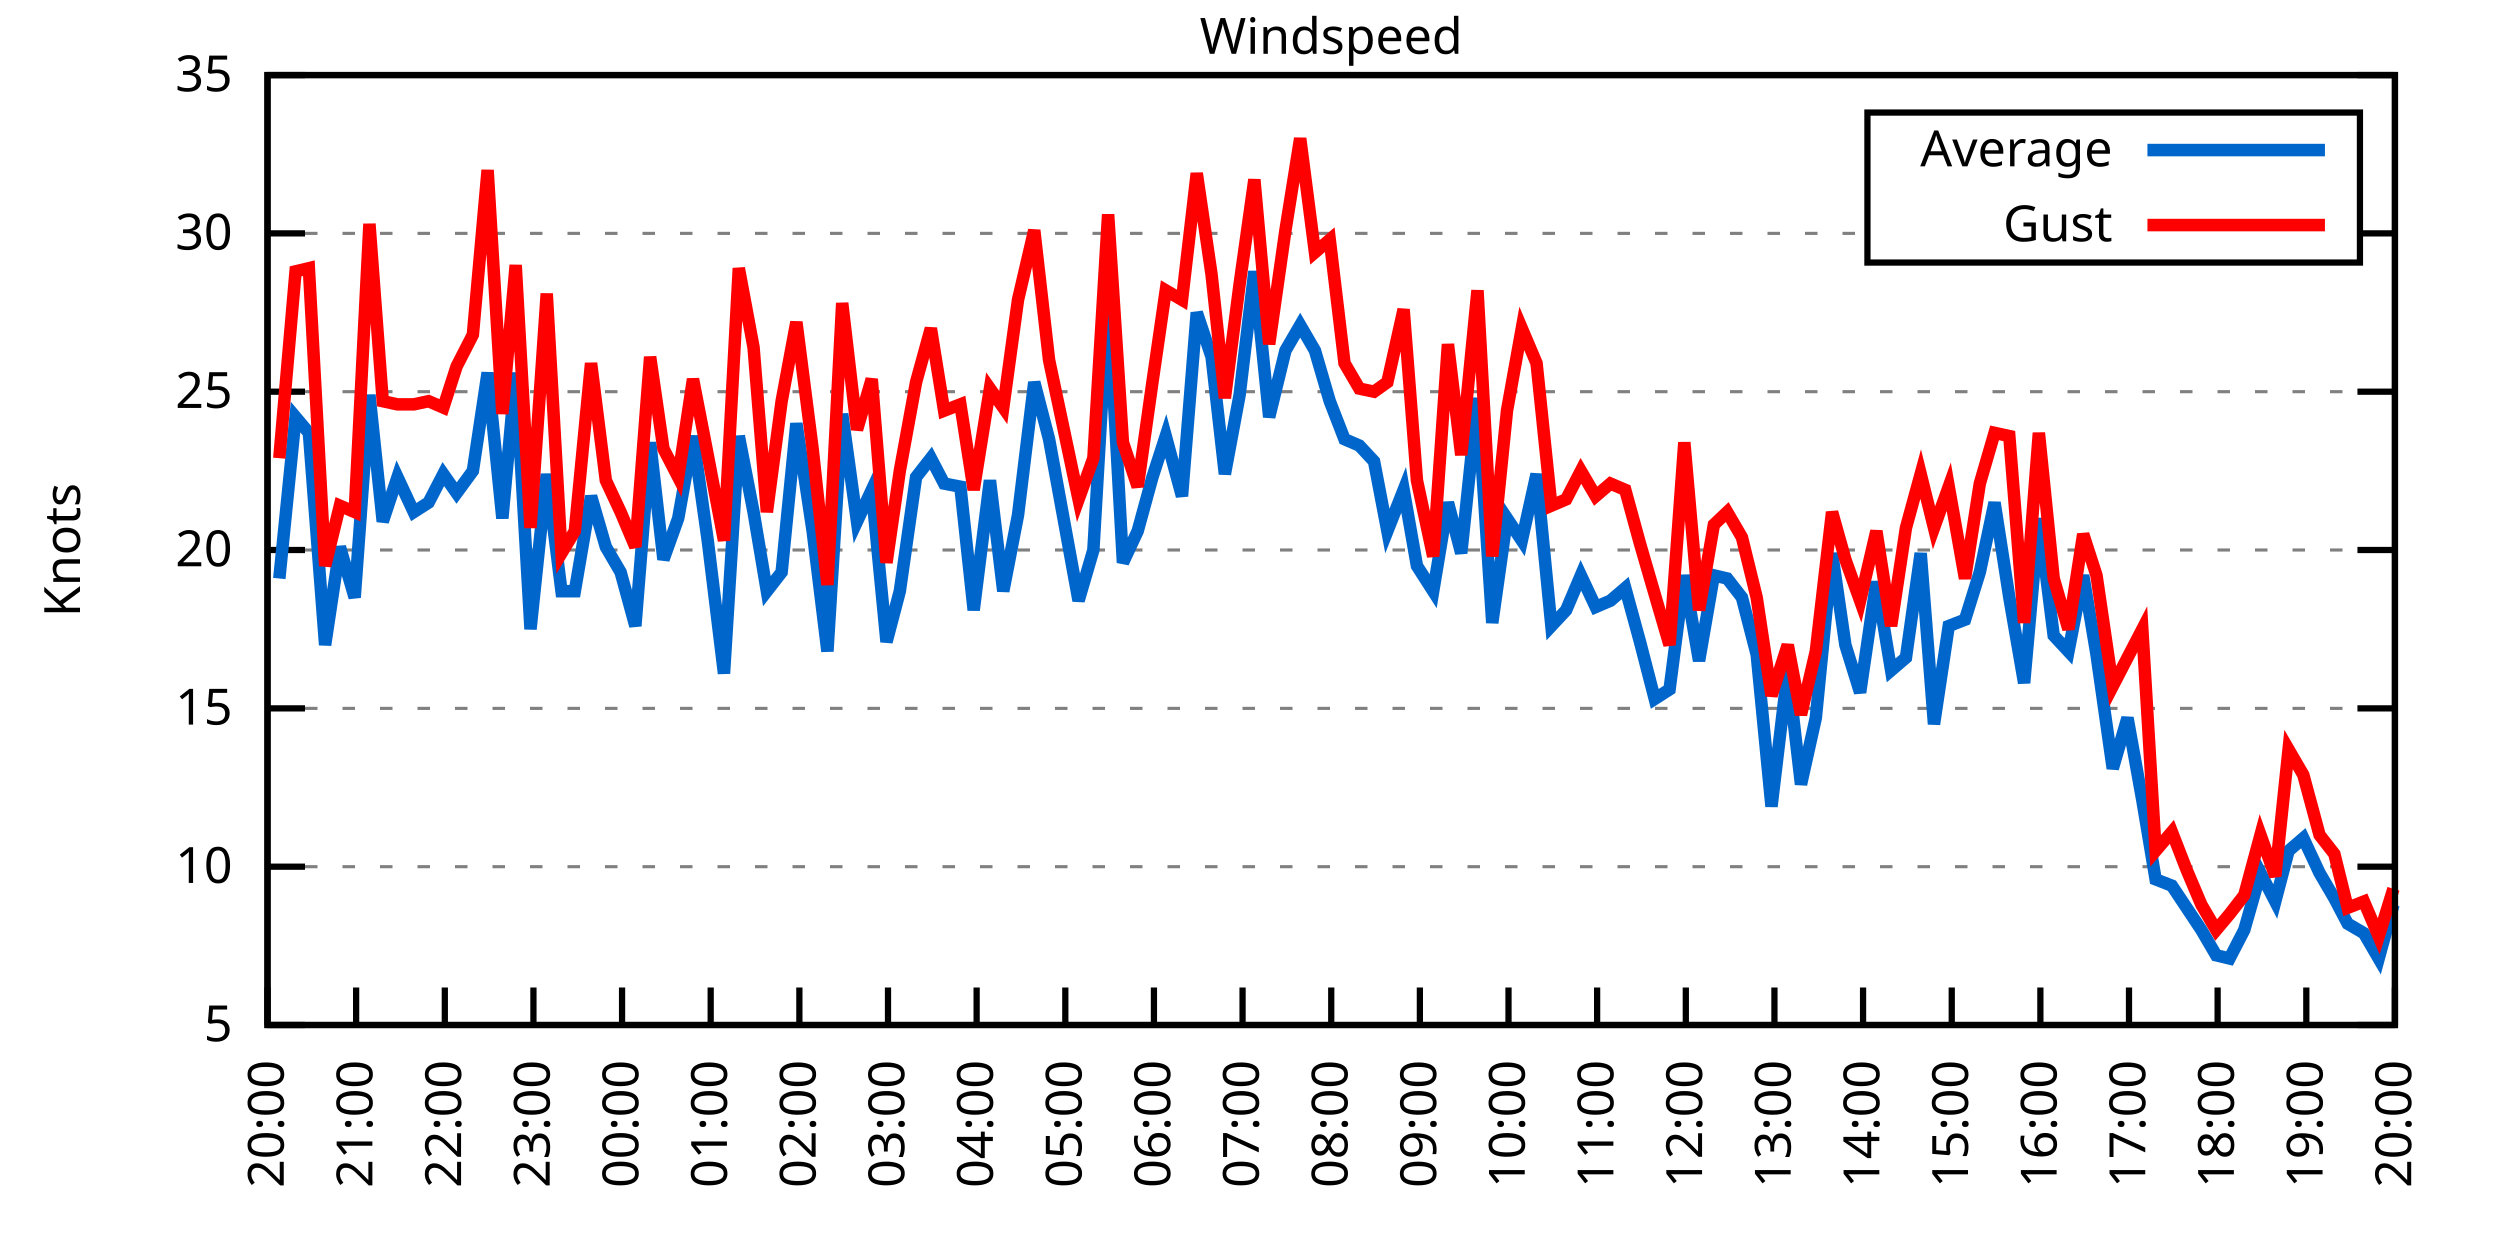
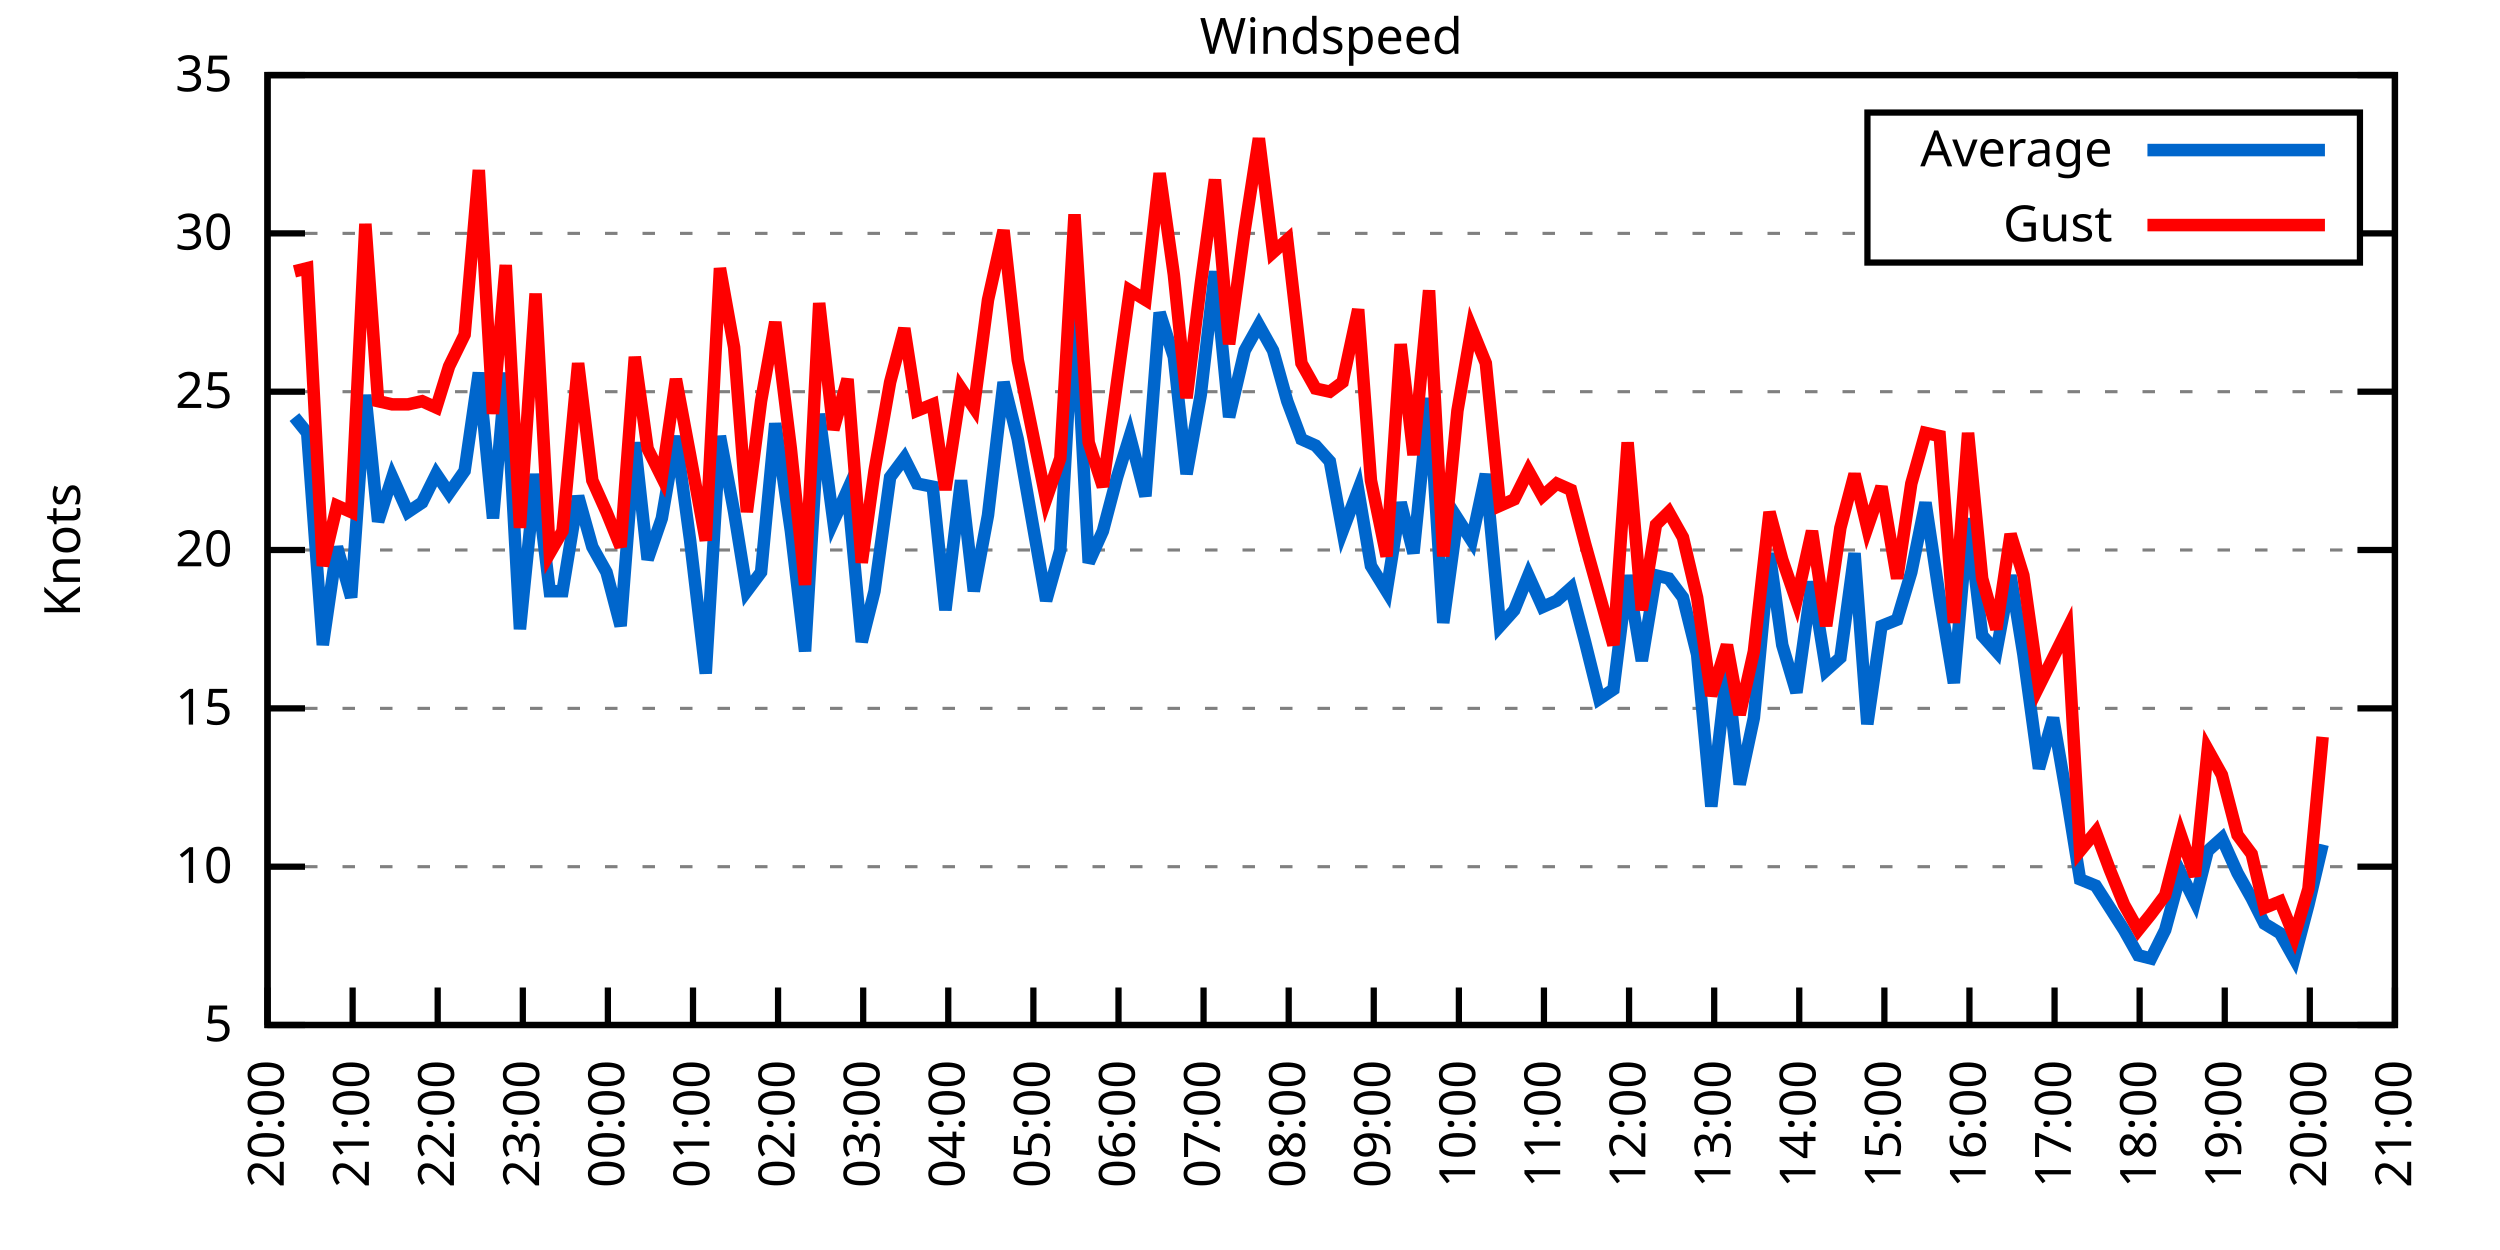
<svg xmlns="http://www.w3.org/2000/svg" xmlns:xlink="http://www.w3.org/1999/xlink" width="400" height="200" viewBox="0 0 400 200">
  <g id="gnuplot_canvas">
    <rect x="0" y="0" width="400" height="200" fill="none" />
    <defs>
      <circle id="gpDot" r="0.5" stroke-width="0.5" stroke="currentColor" />
      <path id="gpPt0" stroke-width="0.333" stroke="currentColor" d="M-1,0 h2 M0,-1 v2" />
      <path id="gpPt1" stroke-width="0.333" stroke="currentColor" d="M-1,-1 L1,1 M1,-1 L-1,1" />
      <path id="gpPt2" stroke-width="0.333" stroke="currentColor" d="M-1,0 L1,0 M0,-1 L0,1 M-1,-1 L1,1 M-1,1 L1,-1" />
      <rect id="gpPt3" stroke-width="0.333" stroke="currentColor" x="-1" y="-1" width="2" height="2" />
      <rect id="gpPt4" stroke-width="0.333" stroke="currentColor" fill="currentColor" x="-1" y="-1" width="2" height="2" />
      <circle id="gpPt5" stroke-width="0.333" stroke="currentColor" cx="0" cy="0" r="1" />
      <use xlink:href="#gpPt5" id="gpPt6" fill="currentColor" stroke="none" />
      <path id="gpPt7" stroke-width="0.333" stroke="currentColor" d="M0,-1.33 L-1.33,0.67 L1.33,0.67 z" />
      <use xlink:href="#gpPt7" id="gpPt8" fill="currentColor" stroke="none" />
      <use xlink:href="#gpPt7" id="gpPt9" stroke="currentColor" transform="rotate(180)" />
      <use xlink:href="#gpPt9" id="gpPt10" fill="currentColor" stroke="none" />
      <use xlink:href="#gpPt3" id="gpPt11" stroke="currentColor" transform="rotate(45)" />
      <use xlink:href="#gpPt11" id="gpPt12" fill="currentColor" stroke="none" />
      <path id="gpPt13" stroke-width="0.333" stroke="currentColor" d="M0,1.330 L1.265,0.411 L0.782,-1.067 L-0.782,-1.076 L-1.265,0.411 z" />
      <use xlink:href="#gpPt13" id="gpPt14" fill="currentColor" stroke="none" />
      <filter id="textbox" filterUnits="objectBoundingBox" x="0" y="0" height="1" width="1">
        <feFlood flood-color="white" flood-opacity="1" result="bgnd" />
        <feComposite in="SourceGraphic" in2="bgnd" operator="atop" />
      </filter>
      <filter id="greybox" filterUnits="objectBoundingBox" x="0" y="0" height="1" width="1">
        <feFlood flood-color="lightgrey" flood-opacity="1" result="grey" />
        <feComposite in="SourceGraphic" in2="grey" operator="atop" />
      </filter>
    </defs>
    <g fill="none" color="white" stroke="currentColor" stroke-width="1.00" stroke-linecap="butt" stroke-linejoin="miter">
</g>
    <g fill="none" color="black" stroke="currentColor" stroke-width="1.00" stroke-linecap="butt" stroke-linejoin="miter">
      <g stroke="none" shape-rendering="crispEdges">
        <polygon fill="rgb(255, 255, 255)" points="42.80,164.00 383.18,164.00 383.18,12.02 42.80,12.02 " />
      </g>
    </g>
    <g fill="none" color="black" stroke="currentColor" stroke-width="1.00" stroke-linecap="butt" stroke-linejoin="miter">
</g>
    <g fill="none" color="black" stroke="black" stroke-width="0.50" stroke-linecap="butt" stroke-linejoin="miter">
</g>
    <g fill="none" color="gray" stroke="currentColor" stroke-width="0.50" stroke-linecap="butt" stroke-linejoin="miter">
      <path stroke="gray" stroke-dasharray="2,4" class="gridline" d="M42.80,164.00 L383.19,164.00  " />
    </g>
    <g fill="none" color="gray" stroke="gray" stroke-width="1.00" stroke-linecap="butt" stroke-linejoin="miter">
</g>
    <g fill="none" color="black" stroke="currentColor" stroke-width="1.00" stroke-linecap="butt" stroke-linejoin="miter">
      <path stroke="black" d="M42.80,164.00 L48.80,164.00 M383.19,164.00 L377.19,164.00  " />
      <g transform="translate(37.20,166.60)" stroke="none" fill="black" font-family="Sans" font-size="8.00" text-anchor="end">
        <text>
          <tspan font-family="Sans"> 5</tspan>
        </text>
      </g>
    </g>
    <g fill="none" color="black" stroke="currentColor" stroke-width="1.00" stroke-linecap="butt" stroke-linejoin="miter">
</g>
    <g fill="none" color="black" stroke="black" stroke-width="0.50" stroke-linecap="butt" stroke-linejoin="miter">
</g>
    <g fill="none" color="gray" stroke="currentColor" stroke-width="0.50" stroke-linecap="butt" stroke-linejoin="miter">
      <path stroke="gray" stroke-dasharray="2,4" class="gridline" d="M42.80,138.67 L383.19,138.67  " />
    </g>
    <g fill="none" color="gray" stroke="gray" stroke-width="1.00" stroke-linecap="butt" stroke-linejoin="miter">
</g>
    <g fill="none" color="black" stroke="currentColor" stroke-width="1.00" stroke-linecap="butt" stroke-linejoin="miter">
      <path stroke="black" d="M42.80,138.67 L48.80,138.67 M383.19,138.67 L377.19,138.67  " />
      <g transform="translate(37.20,141.27)" stroke="none" fill="black" font-family="Sans" font-size="8.00" text-anchor="end">
        <text>
          <tspan font-family="Sans"> 10</tspan>
        </text>
      </g>
    </g>
    <g fill="none" color="black" stroke="currentColor" stroke-width="1.00" stroke-linecap="butt" stroke-linejoin="miter">
</g>
    <g fill="none" color="black" stroke="black" stroke-width="0.50" stroke-linecap="butt" stroke-linejoin="miter">
</g>
    <g fill="none" color="gray" stroke="currentColor" stroke-width="0.50" stroke-linecap="butt" stroke-linejoin="miter">
      <path stroke="gray" stroke-dasharray="2,4" class="gridline" d="M42.80,113.34 L383.19,113.34  " />
    </g>
    <g fill="none" color="gray" stroke="gray" stroke-width="1.00" stroke-linecap="butt" stroke-linejoin="miter">
</g>
    <g fill="none" color="black" stroke="currentColor" stroke-width="1.00" stroke-linecap="butt" stroke-linejoin="miter">
      <path stroke="black" d="M42.80,113.34 L48.80,113.34 M383.19,113.34 L377.19,113.34  " />
      <g transform="translate(37.20,115.94)" stroke="none" fill="black" font-family="Sans" font-size="8.00" text-anchor="end">
        <text>
          <tspan font-family="Sans"> 15</tspan>
        </text>
      </g>
    </g>
    <g fill="none" color="black" stroke="currentColor" stroke-width="1.00" stroke-linecap="butt" stroke-linejoin="miter">
</g>
    <g fill="none" color="black" stroke="black" stroke-width="0.50" stroke-linecap="butt" stroke-linejoin="miter">
</g>
    <g fill="none" color="gray" stroke="currentColor" stroke-width="0.50" stroke-linecap="butt" stroke-linejoin="miter">
      <path stroke="gray" stroke-dasharray="2,4" class="gridline" d="M42.80,88.00 L383.19,88.00  " />
    </g>
    <g fill="none" color="gray" stroke="gray" stroke-width="1.00" stroke-linecap="butt" stroke-linejoin="miter">
</g>
    <g fill="none" color="black" stroke="currentColor" stroke-width="1.00" stroke-linecap="butt" stroke-linejoin="miter">
      <path stroke="black" d="M42.80,88.00 L48.80,88.00 M383.19,88.00 L377.19,88.00  " />
      <g transform="translate(37.20,90.60)" stroke="none" fill="black" font-family="Sans" font-size="8.00" text-anchor="end">
        <text>
          <tspan font-family="Sans"> 20</tspan>
        </text>
      </g>
    </g>
    <g fill="none" color="black" stroke="currentColor" stroke-width="1.00" stroke-linecap="butt" stroke-linejoin="miter">
</g>
    <g fill="none" color="black" stroke="black" stroke-width="0.50" stroke-linecap="butt" stroke-linejoin="miter">
</g>
    <g fill="none" color="gray" stroke="currentColor" stroke-width="0.50" stroke-linecap="butt" stroke-linejoin="miter">
      <path stroke="gray" stroke-dasharray="2,4" class="gridline" d="M42.80,62.67 L383.19,62.67  " />
    </g>
    <g fill="none" color="gray" stroke="gray" stroke-width="1.00" stroke-linecap="butt" stroke-linejoin="miter">
</g>
    <g fill="none" color="black" stroke="currentColor" stroke-width="1.00" stroke-linecap="butt" stroke-linejoin="miter">
      <path stroke="black" d="M42.80,62.67 L48.80,62.67 M383.19,62.67 L377.19,62.67  " />
      <g transform="translate(37.20,65.27)" stroke="none" fill="black" font-family="Sans" font-size="8.00" text-anchor="end">
        <text>
          <tspan font-family="Sans"> 25</tspan>
        </text>
      </g>
    </g>
    <g fill="none" color="black" stroke="currentColor" stroke-width="1.00" stroke-linecap="butt" stroke-linejoin="miter">
</g>
    <g fill="none" color="black" stroke="black" stroke-width="0.50" stroke-linecap="butt" stroke-linejoin="miter">
</g>
    <g fill="none" color="gray" stroke="currentColor" stroke-width="0.50" stroke-linecap="butt" stroke-linejoin="miter">
      <path stroke="gray" stroke-dasharray="2,4" class="gridline" d="M42.80,37.34 L298.79,37.34 M377.59,37.34 L383.19,37.34  " />
    </g>
    <g fill="none" color="gray" stroke="gray" stroke-width="1.00" stroke-linecap="butt" stroke-linejoin="miter">
</g>
    <g fill="none" color="black" stroke="currentColor" stroke-width="1.00" stroke-linecap="butt" stroke-linejoin="miter">
      <path stroke="black" d="M42.80,37.34 L48.80,37.34 M383.19,37.34 L377.19,37.34  " />
      <g transform="translate(37.20,39.94)" stroke="none" fill="black" font-family="Sans" font-size="8.00" text-anchor="end">
        <text>
          <tspan font-family="Sans"> 30</tspan>
        </text>
      </g>
    </g>
    <g fill="none" color="black" stroke="currentColor" stroke-width="1.00" stroke-linecap="butt" stroke-linejoin="miter">
</g>
    <g fill="none" color="black" stroke="black" stroke-width="0.50" stroke-linecap="butt" stroke-linejoin="miter">
</g>
    <g fill="none" color="gray" stroke="currentColor" stroke-width="0.50" stroke-linecap="butt" stroke-linejoin="miter">
      <path stroke="gray" stroke-dasharray="2,4" class="gridline" d="M42.80,12.01 L383.19,12.01  " />
    </g>
    <g fill="none" color="gray" stroke="gray" stroke-width="1.00" stroke-linecap="butt" stroke-linejoin="miter">
</g>
    <g fill="none" color="black" stroke="currentColor" stroke-width="1.00" stroke-linecap="butt" stroke-linejoin="miter">
      <path stroke="black" d="M42.80,12.01 L48.80,12.01 M383.19,12.01 L377.19,12.01  " />
      <g transform="translate(37.20,14.61)" stroke="none" fill="black" font-family="Sans" font-size="8.00" text-anchor="end">
        <text>
          <tspan font-family="Sans"> 35</tspan>
        </text>
      </g>
    </g>
    <g fill="none" color="black" stroke="currentColor" stroke-width="1.00" stroke-linecap="butt" stroke-linejoin="miter">
      <path stroke="black" d="M42.80,164.00 L42.80,158.00  " />
      <g transform="translate(45.40,169.60) rotate(270.00)" stroke="none" fill="black" font-family="Sans" font-size="8.00" text-anchor="end">
        <text>
          <tspan font-family="Sans">20:00</tspan>
        </text>
      </g>
    </g>
    <g fill="none" color="black" stroke="currentColor" stroke-width="1.00" stroke-linecap="butt" stroke-linejoin="miter">
-       <path stroke="black" d="M56.98,164.00 L56.98,158.00  " />
-       <g transform="translate(59.58,169.60) rotate(270.00)" stroke="none" fill="black" font-family="Sans" font-size="8.00" text-anchor="end">
+       <path stroke="black" d="M56.42,164.00 L56.42,158.00  " />
+       <g transform="translate(59.02,169.60) rotate(270.00)" stroke="none" fill="black" font-family="Sans" font-size="8.00" text-anchor="end">
        <text>
          <tspan font-family="Sans">21:00</tspan>
        </text>
      </g>
    </g>
    <g fill="none" color="black" stroke="currentColor" stroke-width="1.00" stroke-linecap="butt" stroke-linejoin="miter">
-       <path stroke="black" d="M71.17,164.00 L71.17,158.00  " />
-       <g transform="translate(73.77,169.60) rotate(270.00)" stroke="none" fill="black" font-family="Sans" font-size="8.00" text-anchor="end">
+       <path stroke="black" d="M70.03,164.00 L70.03,158.00  " />
+       <g transform="translate(72.63,169.60) rotate(270.00)" stroke="none" fill="black" font-family="Sans" font-size="8.00" text-anchor="end">
        <text>
          <tspan font-family="Sans">22:00</tspan>
        </text>
      </g>
    </g>
    <g fill="none" color="black" stroke="currentColor" stroke-width="1.00" stroke-linecap="butt" stroke-linejoin="miter">
-       <path stroke="black" d="M85.35,164.00 L85.35,158.00  " />
-       <g transform="translate(87.95,169.60) rotate(270.00)" stroke="none" fill="black" font-family="Sans" font-size="8.00" text-anchor="end">
+       <path stroke="black" d="M83.65,164.00 L83.65,158.00  " />
+       <g transform="translate(86.25,169.60) rotate(270.00)" stroke="none" fill="black" font-family="Sans" font-size="8.00" text-anchor="end">
        <text>
          <tspan font-family="Sans">23:00</tspan>
        </text>
      </g>
    </g>
    <g fill="none" color="black" stroke="currentColor" stroke-width="1.00" stroke-linecap="butt" stroke-linejoin="miter">
-       <path stroke="black" d="M99.53,164.00 L99.53,158.00  " />
-       <g transform="translate(102.13,169.60) rotate(270.00)" stroke="none" fill="black" font-family="Sans" font-size="8.00" text-anchor="end">
+       <path stroke="black" d="M97.26,164.00 L97.26,158.00  " />
+       <g transform="translate(99.86,169.60) rotate(270.00)" stroke="none" fill="black" font-family="Sans" font-size="8.00" text-anchor="end">
        <text>
          <tspan font-family="Sans">00:00</tspan>
        </text>
      </g>
    </g>
    <g fill="none" color="black" stroke="currentColor" stroke-width="1.00" stroke-linecap="butt" stroke-linejoin="miter">
-       <path stroke="black" d="M113.71,164.00 L113.71,158.00  " />
-       <g transform="translate(116.31,169.60) rotate(270.00)" stroke="none" fill="black" font-family="Sans" font-size="8.00" text-anchor="end">
+       <path stroke="black" d="M110.88,164.00 L110.88,158.00  " />
+       <g transform="translate(113.48,169.60) rotate(270.00)" stroke="none" fill="black" font-family="Sans" font-size="8.00" text-anchor="end">
        <text>
          <tspan font-family="Sans">01:00</tspan>
        </text>
      </g>
    </g>
    <g fill="none" color="black" stroke="currentColor" stroke-width="1.00" stroke-linecap="butt" stroke-linejoin="miter">
-       <path stroke="black" d="M127.90,164.00 L127.90,158.00  " />
-       <g transform="translate(130.50,169.60) rotate(270.00)" stroke="none" fill="black" font-family="Sans" font-size="8.00" text-anchor="end">
+       <path stroke="black" d="M124.49,164.00 L124.49,158.00  " />
+       <g transform="translate(127.09,169.60) rotate(270.00)" stroke="none" fill="black" font-family="Sans" font-size="8.00" text-anchor="end">
        <text>
          <tspan font-family="Sans">02:00</tspan>
        </text>
      </g>
    </g>
    <g fill="none" color="black" stroke="currentColor" stroke-width="1.00" stroke-linecap="butt" stroke-linejoin="miter">
-       <path stroke="black" d="M142.08,164.00 L142.08,158.00  " />
-       <g transform="translate(144.68,169.60) rotate(270.00)" stroke="none" fill="black" font-family="Sans" font-size="8.00" text-anchor="end">
+       <path stroke="black" d="M138.11,164.00 L138.11,158.00  " />
+       <g transform="translate(140.71,169.60) rotate(270.00)" stroke="none" fill="black" font-family="Sans" font-size="8.00" text-anchor="end">
        <text>
          <tspan font-family="Sans">03:00</tspan>
        </text>
      </g>
    </g>
    <g fill="none" color="black" stroke="currentColor" stroke-width="1.00" stroke-linecap="butt" stroke-linejoin="miter">
-       <path stroke="black" d="M156.26,164.00 L156.26,158.00  " />
-       <g transform="translate(158.86,169.60) rotate(270.00)" stroke="none" fill="black" font-family="Sans" font-size="8.00" text-anchor="end">
+       <path stroke="black" d="M151.72,164.00 L151.72,158.00  " />
+       <g transform="translate(154.32,169.60) rotate(270.00)" stroke="none" fill="black" font-family="Sans" font-size="8.00" text-anchor="end">
        <text>
          <tspan font-family="Sans">04:00</tspan>
        </text>
      </g>
    </g>
    <g fill="none" color="black" stroke="currentColor" stroke-width="1.00" stroke-linecap="butt" stroke-linejoin="miter">
-       <path stroke="black" d="M170.45,164.00 L170.45,158.00  " />
-       <g transform="translate(173.05,169.60) rotate(270.00)" stroke="none" fill="black" font-family="Sans" font-size="8.00" text-anchor="end">
+       <path stroke="black" d="M165.34,164.00 L165.34,158.00  " />
+       <g transform="translate(167.94,169.60) rotate(270.00)" stroke="none" fill="black" font-family="Sans" font-size="8.00" text-anchor="end">
        <text>
          <tspan font-family="Sans">05:00</tspan>
        </text>
      </g>
    </g>
    <g fill="none" color="black" stroke="currentColor" stroke-width="1.00" stroke-linecap="butt" stroke-linejoin="miter">
-       <path stroke="black" d="M184.63,164.00 L184.63,158.00  " />
-       <g transform="translate(187.23,169.60) rotate(270.00)" stroke="none" fill="black" font-family="Sans" font-size="8.00" text-anchor="end">
+       <path stroke="black" d="M178.96,164.00 L178.96,158.00  " />
+       <g transform="translate(181.56,169.60) rotate(270.00)" stroke="none" fill="black" font-family="Sans" font-size="8.00" text-anchor="end">
        <text>
          <tspan font-family="Sans">06:00</tspan>
        </text>
      </g>
    </g>
    <g fill="none" color="black" stroke="currentColor" stroke-width="1.00" stroke-linecap="butt" stroke-linejoin="miter">
-       <path stroke="black" d="M198.81,164.00 L198.81,158.00  " />
-       <g transform="translate(201.41,169.60) rotate(270.00)" stroke="none" fill="black" font-family="Sans" font-size="8.00" text-anchor="end">
+       <path stroke="black" d="M192.57,164.00 L192.57,158.00  " />
+       <g transform="translate(195.17,169.60) rotate(270.00)" stroke="none" fill="black" font-family="Sans" font-size="8.00" text-anchor="end">
        <text>
          <tspan font-family="Sans">07:00</tspan>
        </text>
      </g>
    </g>
    <g fill="none" color="black" stroke="currentColor" stroke-width="1.00" stroke-linecap="butt" stroke-linejoin="miter">
-       <path stroke="black" d="M213.00,164.00 L213.00,158.00  " />
-       <g transform="translate(215.60,169.60) rotate(270.00)" stroke="none" fill="black" font-family="Sans" font-size="8.00" text-anchor="end">
+       <path stroke="black" d="M206.19,164.00 L206.19,158.00  " />
+       <g transform="translate(208.79,169.60) rotate(270.00)" stroke="none" fill="black" font-family="Sans" font-size="8.00" text-anchor="end">
        <text>
          <tspan font-family="Sans">08:00</tspan>
        </text>
      </g>
    </g>
    <g fill="none" color="black" stroke="currentColor" stroke-width="1.00" stroke-linecap="butt" stroke-linejoin="miter">
-       <path stroke="black" d="M227.18,164.00 L227.18,158.00  " />
-       <g transform="translate(229.78,169.60) rotate(270.00)" stroke="none" fill="black" font-family="Sans" font-size="8.00" text-anchor="end">
+       <path stroke="black" d="M219.80,164.00 L219.80,158.00  " />
+       <g transform="translate(222.40,169.60) rotate(270.00)" stroke="none" fill="black" font-family="Sans" font-size="8.00" text-anchor="end">
        <text>
          <tspan font-family="Sans">09:00</tspan>
        </text>
      </g>
    </g>
    <g fill="none" color="black" stroke="currentColor" stroke-width="1.00" stroke-linecap="butt" stroke-linejoin="miter">
-       <path stroke="black" d="M241.36,164.00 L241.36,158.00  " />
-       <g transform="translate(243.96,169.60) rotate(270.00)" stroke="none" fill="black" font-family="Sans" font-size="8.00" text-anchor="end">
+       <path stroke="black" d="M233.42,164.00 L233.42,158.00  " />
+       <g transform="translate(236.02,169.60) rotate(270.00)" stroke="none" fill="black" font-family="Sans" font-size="8.00" text-anchor="end">
        <text>
          <tspan font-family="Sans">10:00</tspan>
        </text>
      </g>
    </g>
    <g fill="none" color="black" stroke="currentColor" stroke-width="1.00" stroke-linecap="butt" stroke-linejoin="miter">
-       <path stroke="black" d="M255.54,164.00 L255.54,158.00  " />
-       <g transform="translate(258.14,169.60) rotate(270.00)" stroke="none" fill="black" font-family="Sans" font-size="8.00" text-anchor="end">
+       <path stroke="black" d="M247.03,164.00 L247.03,158.00  " />
+       <g transform="translate(249.63,169.60) rotate(270.00)" stroke="none" fill="black" font-family="Sans" font-size="8.00" text-anchor="end">
        <text>
          <tspan font-family="Sans">11:00</tspan>
        </text>
      </g>
    </g>
    <g fill="none" color="black" stroke="currentColor" stroke-width="1.00" stroke-linecap="butt" stroke-linejoin="miter">
-       <path stroke="black" d="M269.73,164.00 L269.73,158.00  " />
-       <g transform="translate(272.33,169.60) rotate(270.00)" stroke="none" fill="black" font-family="Sans" font-size="8.00" text-anchor="end">
+       <path stroke="black" d="M260.65,164.00 L260.65,158.00  " />
+       <g transform="translate(263.25,169.60) rotate(270.00)" stroke="none" fill="black" font-family="Sans" font-size="8.00" text-anchor="end">
        <text>
          <tspan font-family="Sans">12:00</tspan>
        </text>
      </g>
    </g>
    <g fill="none" color="black" stroke="currentColor" stroke-width="1.00" stroke-linecap="butt" stroke-linejoin="miter">
-       <path stroke="black" d="M283.91,164.00 L283.91,158.00  " />
-       <g transform="translate(286.51,169.60) rotate(270.00)" stroke="none" fill="black" font-family="Sans" font-size="8.00" text-anchor="end">
+       <path stroke="black" d="M274.27,164.00 L274.27,158.00  " />
+       <g transform="translate(276.87,169.60) rotate(270.00)" stroke="none" fill="black" font-family="Sans" font-size="8.00" text-anchor="end">
        <text>
          <tspan font-family="Sans">13:00</tspan>
        </text>
      </g>
    </g>
    <g fill="none" color="black" stroke="currentColor" stroke-width="1.00" stroke-linecap="butt" stroke-linejoin="miter">
-       <path stroke="black" d="M298.09,164.00 L298.09,158.00  " />
-       <g transform="translate(300.69,169.60) rotate(270.00)" stroke="none" fill="black" font-family="Sans" font-size="8.00" text-anchor="end">
+       <path stroke="black" d="M287.88,164.00 L287.88,158.00  " />
+       <g transform="translate(290.48,169.60) rotate(270.00)" stroke="none" fill="black" font-family="Sans" font-size="8.00" text-anchor="end">
        <text>
          <tspan font-family="Sans">14:00</tspan>
        </text>
      </g>
    </g>
    <g fill="none" color="black" stroke="currentColor" stroke-width="1.00" stroke-linecap="butt" stroke-linejoin="miter">
-       <path stroke="black" d="M312.28,164.00 L312.28,158.00  " />
-       <g transform="translate(314.88,169.60) rotate(270.00)" stroke="none" fill="black" font-family="Sans" font-size="8.00" text-anchor="end">
+       <path stroke="black" d="M301.50,164.00 L301.50,158.00  " />
+       <g transform="translate(304.10,169.60) rotate(270.00)" stroke="none" fill="black" font-family="Sans" font-size="8.00" text-anchor="end">
        <text>
          <tspan font-family="Sans">15:00</tspan>
        </text>
      </g>
    </g>
    <g fill="none" color="black" stroke="currentColor" stroke-width="1.00" stroke-linecap="butt" stroke-linejoin="miter">
-       <path stroke="black" d="M326.46,164.00 L326.46,158.00  " />
-       <g transform="translate(329.06,169.60) rotate(270.00)" stroke="none" fill="black" font-family="Sans" font-size="8.00" text-anchor="end">
+       <path stroke="black" d="M315.11,164.00 L315.11,158.00  " />
+       <g transform="translate(317.71,169.60) rotate(270.00)" stroke="none" fill="black" font-family="Sans" font-size="8.00" text-anchor="end">
        <text>
          <tspan font-family="Sans">16:00</tspan>
        </text>
      </g>
    </g>
    <g fill="none" color="black" stroke="currentColor" stroke-width="1.00" stroke-linecap="butt" stroke-linejoin="miter">
-       <path stroke="black" d="M340.64,164.00 L340.64,158.00  " />
-       <g transform="translate(343.24,169.60) rotate(270.00)" stroke="none" fill="black" font-family="Sans" font-size="8.00" text-anchor="end">
+       <path stroke="black" d="M328.73,164.00 L328.73,158.00  " />
+       <g transform="translate(331.33,169.60) rotate(270.00)" stroke="none" fill="black" font-family="Sans" font-size="8.00" text-anchor="end">
        <text>
          <tspan font-family="Sans">17:00</tspan>
        </text>
      </g>
    </g>
    <g fill="none" color="black" stroke="currentColor" stroke-width="1.00" stroke-linecap="butt" stroke-linejoin="miter">
-       <path stroke="black" d="M354.82,164.00 L354.82,158.00  " />
-       <g transform="translate(357.42,169.60) rotate(270.00)" stroke="none" fill="black" font-family="Sans" font-size="8.00" text-anchor="end">
+       <path stroke="black" d="M342.34,164.00 L342.34,158.00  " />
+       <g transform="translate(344.94,169.60) rotate(270.00)" stroke="none" fill="black" font-family="Sans" font-size="8.00" text-anchor="end">
        <text>
          <tspan font-family="Sans">18:00</tspan>
        </text>
      </g>
    </g>
    <g fill="none" color="black" stroke="currentColor" stroke-width="1.00" stroke-linecap="butt" stroke-linejoin="miter">
-       <path stroke="black" d="M369.01,164.00 L369.01,158.00  " />
-       <g transform="translate(371.61,169.60) rotate(270.00)" stroke="none" fill="black" font-family="Sans" font-size="8.00" text-anchor="end">
+       <path stroke="black" d="M355.96,164.00 L355.96,158.00  " />
+       <g transform="translate(358.56,169.60) rotate(270.00)" stroke="none" fill="black" font-family="Sans" font-size="8.00" text-anchor="end">
        <text>
          <tspan font-family="Sans">19:00</tspan>
+         </text>
+       </g>
+     </g>
+     <g fill="none" color="black" stroke="currentColor" stroke-width="1.00" stroke-linecap="butt" stroke-linejoin="miter">
+       <path stroke="black" d="M369.57,164.00 L369.57,158.00  " />
+       <g transform="translate(372.17,169.60) rotate(270.00)" stroke="none" fill="black" font-family="Sans" font-size="8.00" text-anchor="end">
+         <text>
+           <tspan font-family="Sans">20:00</tspan>
        </text>
      </g>
    </g>
    <g fill="none" color="black" stroke="currentColor" stroke-width="1.00" stroke-linecap="butt" stroke-linejoin="miter">
      <path stroke="black" d="M383.19,164.00 L383.19,158.00  " />
      <g transform="translate(385.79,169.60) rotate(270.00)" stroke="none" fill="black" font-family="Sans" font-size="8.00" text-anchor="end">
        <text>
-           <tspan font-family="Sans">20:00</tspan>
+           <tspan font-family="Sans">21:00</tspan>
        </text>
      </g>
    </g>
    <g fill="none" color="black" stroke="currentColor" stroke-width="1.00" stroke-linecap="butt" stroke-linejoin="miter">
</g>
    <g fill="none" color="black" stroke="currentColor" stroke-width="1.00" stroke-linecap="butt" stroke-linejoin="miter">
      <path stroke="black" d="M42.80,12.01 L42.80,164.00 L383.19,164.00 L383.19,12.01 L42.80,12.01 Z  " />
    </g>
    <g fill="none" color="black" stroke="currentColor" stroke-width="1.00" stroke-linecap="butt" stroke-linejoin="miter">
</g>
    <g fill="none" color="black" stroke="currentColor" stroke-width="1.00" stroke-linecap="butt" stroke-linejoin="miter">
      <path stroke="black" d="M298.79,42.01 L298.79,18.01 L377.59,18.01 L377.59,42.01 L298.79,42.01 Z  " />
    </g>
    <g id="Windspeed_plot_1">
      <g fill="none" color="white" stroke="black" stroke-width="2.00" stroke-linecap="butt" stroke-linejoin="miter">
</g>
      <g fill="none" color="black" stroke="currentColor" stroke-width="2.00" stroke-linecap="butt" stroke-linejoin="miter">
        <g transform="translate(337.99,26.61)" stroke="none" fill="black" font-family="Sans" font-size="8.00" text-anchor="end">
          <text>
            <tspan font-family="Sans">Average</tspan>
          </text>
        </g>
      </g>
      <g fill="none" color="black" stroke="currentColor" stroke-width="2.00" stroke-linecap="butt" stroke-linejoin="miter">
-         <path stroke="rgb(  0, 102, 204)" d="M343.59,24.01 L371.99,24.01 M44.69,92.56 L47.29,66.73 L49.42,69.26 L52.02,103.20 L54.38,87.50 L56.75,95.60   L59.11,63.18 L61.24,83.45 L63.60,76.35 L66.20,81.93 L68.57,80.41 L70.93,75.85 L73.06,78.89 L75.66,75.34   L78.02,59.63 L80.38,82.94 L82.51,59.63 L84.88,100.67 L87.48,75.85 L89.84,94.59 L91.97,94.59 L94.57,79.39   L96.93,87.50 L99.30,91.55 L101.66,100.16 L104.02,70.78 L106.15,89.52 L108.51,82.94 L110.88,69.77 L113.24,86.49   L115.84,107.76 L118.21,69.77 L120.57,81.93 L122.70,94.59 L125.06,91.55 L127.42,67.74 L130.02,84.97 L132.39,104.22   L134.75,66.22 L137.12,83.45 L139.48,78.38 L141.84,102.70 L143.97,94.59 L146.57,76.35 L148.94,73.31 L151.06,77.37   L153.66,77.87 L155.79,97.63 L158.39,76.86 L160.52,94.59 L162.88,82.43 L165.48,61.15 L167.85,70.27 L172.57,96.11   L174.94,88.00 L177.30,47.47 L179.67,90.03 L182.03,84.97 L184.39,76.35 L186.52,69.77 L189.12,79.39 L191.48,50.01   L193.85,57.10 L195.98,75.85 L198.34,63.18 L200.70,43.42 L203.07,66.73 L205.67,56.09 L208.03,52.03 L210.39,56.09   L212.76,64.19 L215.12,70.27 L217.49,71.29 L219.85,73.82 L221.98,84.97 L224.58,78.38 L226.71,90.54 L229.31,94.59   L231.67,80.41 L233.80,88.51 L236.40,63.69 L238.76,99.66 L241.12,82.94 L243.49,86.49 L245.85,75.85 L248.22,100.16   L250.58,97.63 L252.94,92.06 L255.31,97.12 L257.67,96.11 L260.04,94.08 L262.40,102.70 L264.76,111.82 L267.13,110.30   L269.49,92.06 L271.85,105.74 L274.22,92.06 L276.35,92.56 L278.71,95.60 L281.07,104.72 L283.44,129.04 L286.04,107.26   L288.16,125.50 L290.53,114.86 L293.13,88.51 L295.26,103.20 L297.62,110.80 L300.22,93.07 L302.58,107.26 L304.95,105.23   L307.31,88.51 L309.44,115.87 L311.80,100.16 L314.40,99.15 L316.77,91.55 L319.13,80.41 L321.49,95.60 L323.86,109.28   L326.22,82.94 L328.59,101.68 L330.95,104.22 L333.31,92.06 L335.44,104.72 L338.04,122.96 L340.40,114.86 L342.77,128.03   L344.90,140.69 L347.50,141.71 L349.86,145.25 L352.22,148.80 L354.59,152.85 L356.72,153.36 L359.08,148.80 L361.68,139.68   L364.04,144.24 L366.17,136.14 L368.53,134.11 L371.13,139.68 L373.50,143.73 L375.63,147.79 L378.23,149.31 L380.59,153.36   L382.95,144.75  " />
+         <path stroke="rgb(  0, 102, 204)" d="M343.59,24.01 L371.99,24.01 M47.11,66.73 L49.15,69.26 L51.65,103.20 L53.92,87.50 L56.19,95.60 L58.46,63.18   L60.50,83.45 L62.77,76.35 L65.27,81.93 L67.54,80.41 L69.80,75.85 L71.85,78.89 L74.34,75.34 L76.61,59.63   L78.88,82.94 L80.92,59.63 L83.19,100.67 L85.69,75.85 L87.96,94.59 L90.00,94.59 L92.50,79.39 L94.77,87.50   L97.04,91.55 L99.30,100.16 L101.57,70.78 L103.62,89.52 L105.89,82.94 L108.15,69.77 L110.42,86.49 L112.92,107.76   L115.19,69.77 L117.46,81.93 L119.50,94.59 L121.77,91.55 L124.04,67.74 L126.54,84.97 L128.81,104.22 L131.07,66.22   L133.34,83.45 L135.61,78.38 L137.88,102.70 L139.92,94.59 L142.42,76.35 L144.69,73.31 L146.73,77.37 L149.23,77.87   L151.27,97.63 L153.77,76.86 L155.81,94.59 L158.08,82.43 L160.57,61.15 L162.84,70.27 L167.38,96.11 L169.65,88.00   L171.92,47.47 L174.19,90.03 L176.46,84.97 L178.73,76.35 L180.77,69.77 L183.27,79.39 L185.54,50.01 L187.81,57.10   L189.85,75.85 L192.12,63.18 L194.39,43.42 L196.66,66.73 L199.15,56.09 L201.42,52.03 L203.69,56.09 L205.96,64.19   L208.23,70.27 L210.50,71.29 L212.77,73.82 L214.81,84.97 L217.31,78.38 L219.35,90.54 L221.85,94.59 L224.11,80.41   L226.16,88.51 L228.65,63.69 L230.92,99.66 L233.19,82.94 L235.46,86.49 L237.73,75.85 L240.00,100.16 L242.27,97.63   L244.54,92.06 L246.81,97.12 L249.08,96.11 L251.35,94.08 L253.61,102.70 L255.88,111.82 L258.15,110.30 L260.42,92.06   L262.69,105.74 L264.96,92.06 L267.00,92.56 L269.27,95.60 L271.54,104.72 L273.81,129.04 L276.31,107.26 L278.35,125.50   L280.62,114.86 L283.12,88.51 L285.16,103.20 L287.43,110.80 L289.92,93.07 L292.19,107.26 L294.46,105.23 L296.73,88.51   L298.77,115.87 L301.04,100.16 L303.54,99.15 L305.81,91.55 L308.08,80.41 L310.35,95.60 L312.62,109.28 L314.89,82.94   L317.15,101.68 L319.42,104.22 L321.69,92.06 L323.74,104.72 L326.23,122.96 L328.50,114.86 L330.77,128.03 L332.81,140.69   L335.31,141.71 L337.58,145.25 L339.85,148.80 L342.12,152.85 L344.16,153.36 L346.43,148.80 L348.92,139.68 L351.19,144.24   L353.24,136.14 L355.50,134.11 L358.00,139.68 L360.27,143.73 L362.31,147.79 L364.81,149.31 L367.08,153.36 L369.35,144.75   L371.62,135.12  " />
      </g>
    </g>
    <g id="Windspeed_plot_2">
      <g fill="none" color="black" stroke="currentColor" stroke-width="2.00" stroke-linecap="butt" stroke-linejoin="miter">
        <g transform="translate(337.99,38.61)" stroke="none" fill="black" font-family="Sans" font-size="8.00" text-anchor="end">
          <text>
            <tspan font-family="Sans">Gust</tspan>
          </text>
        </g>
      </g>
      <g fill="none" color="black" stroke="currentColor" stroke-width="2.00" stroke-linecap="butt" stroke-linejoin="miter">
-         <path stroke="rgb(255,   0,   0)" d="M343.59,36.01 L371.99,36.01 M44.69,73.31 L47.29,43.42 L49.42,42.91 L52.02,90.54 L54.38,80.91 L56.75,81.93   L59.11,35.82 L61.24,64.19 L63.60,64.70 L66.20,64.70 L68.57,64.19 L70.93,65.21 L73.06,58.62 L75.66,53.55   L78.02,27.21 L80.38,66.22 L82.51,42.41 L84.88,84.46 L87.48,46.97 L89.84,88.51 L91.97,84.97 L94.57,58.11   L96.93,76.86 L99.30,81.93 L101.66,87.50 L104.02,57.10 L106.15,71.79 L108.51,76.35 L110.88,60.65 L113.24,72.81   L115.84,86.49 L118.21,42.91 L120.57,55.58 L122.70,81.93 L125.06,64.19 L127.42,51.53 L130.02,71.79 L132.39,93.58   L134.75,48.49 L137.12,68.75 L139.48,60.65 L141.84,90.03 L143.97,75.34 L146.57,61.15 L148.94,52.54 L151.06,65.71   L153.66,64.70 L155.79,78.38 L158.39,62.17 L160.52,65.21 L162.88,47.98 L165.48,36.84 L167.85,57.61 L172.57,79.90   L174.94,73.31 L177.30,34.30 L179.67,70.78 L182.03,77.87 L184.39,61.15 L186.52,46.46 L189.12,47.98 L191.48,27.72   L193.85,43.93 L195.98,63.69 L198.34,45.45 L200.70,28.73 L203.07,55.07 L205.67,36.84 L208.03,22.14 L210.39,40.38   L212.76,38.35 L215.12,58.11 L217.49,62.17 L219.85,62.67 L221.98,61.15 L224.58,49.50 L226.71,76.86 L229.31,89.02   L231.67,55.07 L233.80,72.81 L236.40,46.46 L238.76,89.02 L241.12,65.71 L243.49,52.54 L245.85,58.11 L248.22,80.91   L250.58,79.90 L252.94,75.34 L255.31,79.39 L257.67,77.37 L260.04,78.38 L262.40,86.99 L264.76,95.10 L267.13,103.20   L269.49,70.78 L271.85,97.63 L274.22,83.95 L276.35,81.93 L278.71,85.98 L281.07,95.60 L283.44,111.31 L286.04,103.20   L288.16,114.35 L290.53,104.22 L293.13,81.93 L295.26,89.52 L297.62,96.11 L300.22,84.97 L302.58,100.16 L304.95,84.46   L307.31,75.85 L309.44,84.46 L311.80,77.87 L314.40,92.56 L316.77,77.37 L319.13,69.26 L321.49,69.77 L323.86,99.66   L326.22,69.26 L328.59,92.56 L330.95,100.67 L333.31,85.47 L335.44,92.06 L338.04,109.79 L340.40,105.23 L342.77,100.67   L344.90,136.14 L347.50,133.10 L349.86,139.17 L352.22,144.75 L354.59,148.80 L356.72,146.27 L359.08,143.23 L361.68,133.60   L364.04,140.19 L366.17,119.92 L368.53,123.98 L371.13,133.60 L373.50,136.64 L375.63,145.25 L378.23,144.24 L380.59,149.81   L382.95,142.21  " />
+         <path stroke="rgb(255,   0,   0)" d="M343.59,36.01 L371.99,36.01 M47.11,43.42 L49.15,42.91 L51.65,90.54 L53.92,80.91 L56.19,81.93 L58.46,35.82   L60.50,64.19 L62.77,64.70 L65.27,64.70 L67.54,64.19 L69.80,65.21 L71.85,58.62 L74.34,53.55 L76.61,27.21   L78.88,66.22 L80.92,42.41 L83.19,84.46 L85.69,46.97 L87.96,88.51 L90.00,84.97 L92.50,58.11 L94.77,76.86   L97.04,81.93 L99.30,87.50 L101.57,57.10 L103.62,71.79 L105.89,76.35 L108.15,60.65 L110.42,72.81 L112.92,86.49   L115.19,42.91 L117.46,55.58 L119.50,81.93 L121.77,64.19 L124.04,51.53 L126.54,71.79 L128.81,93.58 L131.07,48.49   L133.34,68.75 L135.61,60.65 L137.88,90.03 L139.92,75.34 L142.42,61.15 L144.69,52.54 L146.73,65.71 L149.23,64.70   L151.27,78.38 L153.77,62.17 L155.81,65.21 L158.08,47.98 L160.57,36.84 L162.84,57.61 L167.38,79.90 L169.65,73.31   L171.92,34.30 L174.19,70.78 L176.46,77.87 L178.73,61.15 L180.77,46.46 L183.27,47.98 L185.54,27.72 L187.81,43.93   L189.85,63.69 L192.12,45.45 L194.39,28.73 L196.66,55.07 L199.15,36.84 L201.42,22.14 L203.69,40.38 L205.96,38.35   L208.23,58.11 L210.50,62.17 L212.77,62.67 L214.81,61.15 L217.31,49.50 L219.35,76.86 L221.85,89.02 L224.11,55.07   L226.16,72.81 L228.65,46.46 L230.92,89.02 L233.19,65.71 L235.46,52.54 L237.73,58.11 L240.00,80.91 L242.27,79.90   L244.54,75.34 L246.81,79.39 L249.08,77.37 L251.35,78.38 L253.61,86.99 L255.88,95.10 L258.15,103.20 L260.42,70.78   L262.69,97.63 L264.96,83.95 L267.00,81.93 L269.27,85.98 L271.54,95.60 L273.81,111.31 L276.31,103.20 L278.35,114.35   L280.62,104.22 L283.12,81.93 L285.16,89.52 L287.43,96.11 L289.92,84.97 L292.19,100.16 L294.46,84.46 L296.73,75.85   L298.77,84.46 L301.04,77.87 L303.54,92.56 L305.81,77.37 L308.08,69.26 L310.35,69.77 L312.62,99.66 L314.89,69.26   L317.15,92.56 L319.42,100.67 L321.69,85.47 L323.74,92.06 L326.23,109.79 L328.50,105.23 L330.77,100.67 L332.81,136.14   L335.31,133.10 L337.58,139.17 L339.85,144.75 L342.12,148.80 L344.16,146.27 L346.43,143.23 L348.92,133.60 L351.19,140.19   L353.24,119.92 L355.50,123.98 L358.00,133.60 L360.27,136.64 L362.31,145.25 L364.81,144.24 L367.08,149.81 L369.35,142.21   L371.62,117.90  " />
      </g>
    </g>
    <g fill="none" color="black" stroke="currentColor" stroke-width="2.00" stroke-linecap="butt" stroke-linejoin="miter">
</g>
    <g fill="none" color="black" stroke="black" stroke-width="1.00" stroke-linecap="butt" stroke-linejoin="miter">
</g>
    <g fill="none" color="black" stroke="currentColor" stroke-width="1.00" stroke-linecap="butt" stroke-linejoin="miter">
      <path stroke="black" d="M42.80,12.01 L42.80,164.00 L383.19,164.00 L383.19,12.01 L42.80,12.01 Z  " />
      <g transform="translate(12.80,88.01) rotate(270.00)" stroke="none" fill="black" font-family="Sans" font-size="8.00" text-anchor="middle">
        <text>
          <tspan font-family="Sans">Knots</tspan>
        </text>
      </g>
    </g>
    <g fill="none" color="black" stroke="currentColor" stroke-width="1.00" stroke-linecap="butt" stroke-linejoin="miter">
</g>
    <g fill="none" color="black" stroke="currentColor" stroke-width="1.00" stroke-linecap="butt" stroke-linejoin="miter">
      <g transform="translate(212.99,8.61)" stroke="none" fill="black" font-family="Sans" font-size="8.00" text-anchor="middle">
        <text>
          <tspan font-family="Sans">Windspeed</tspan>
        </text>
      </g>
    </g>
    <g fill="none" color="black" stroke="currentColor" stroke-width="1.00" stroke-linecap="butt" stroke-linejoin="miter">
</g>
  </g>
</svg>
